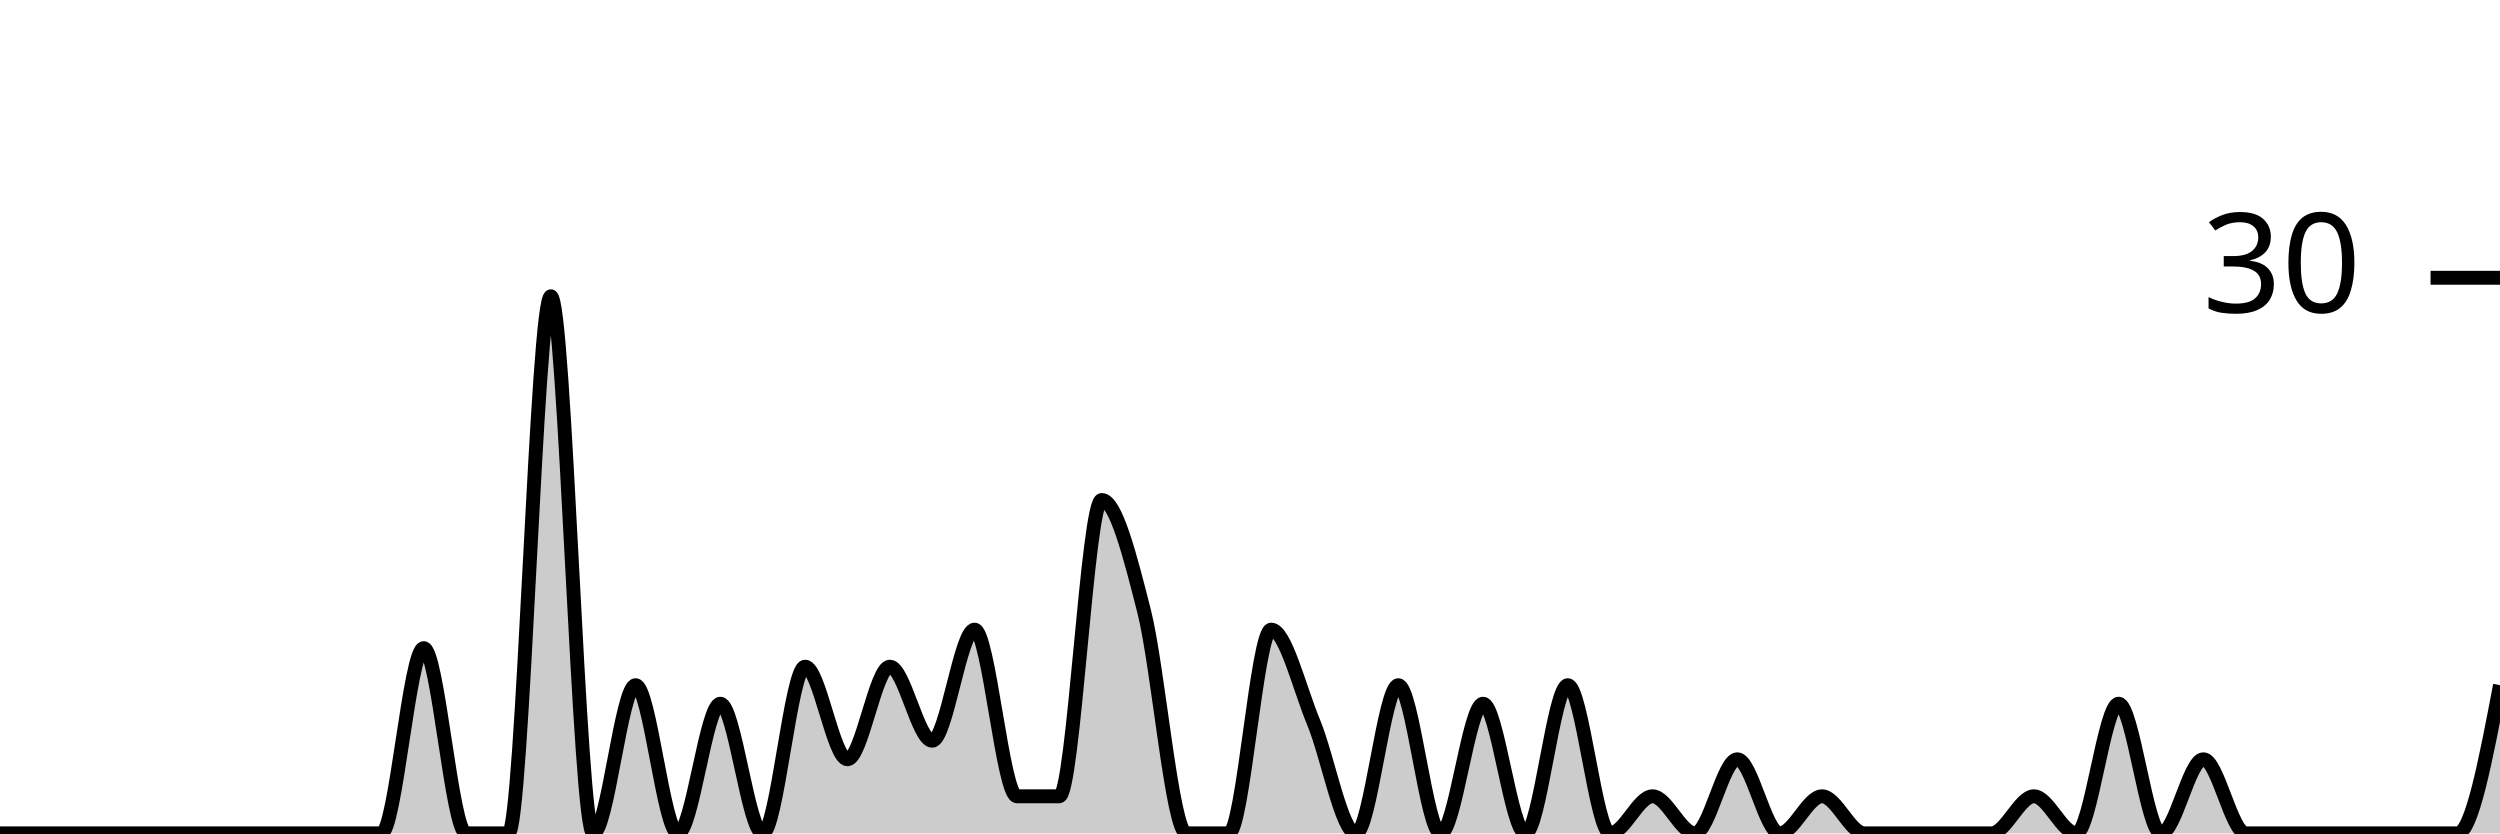
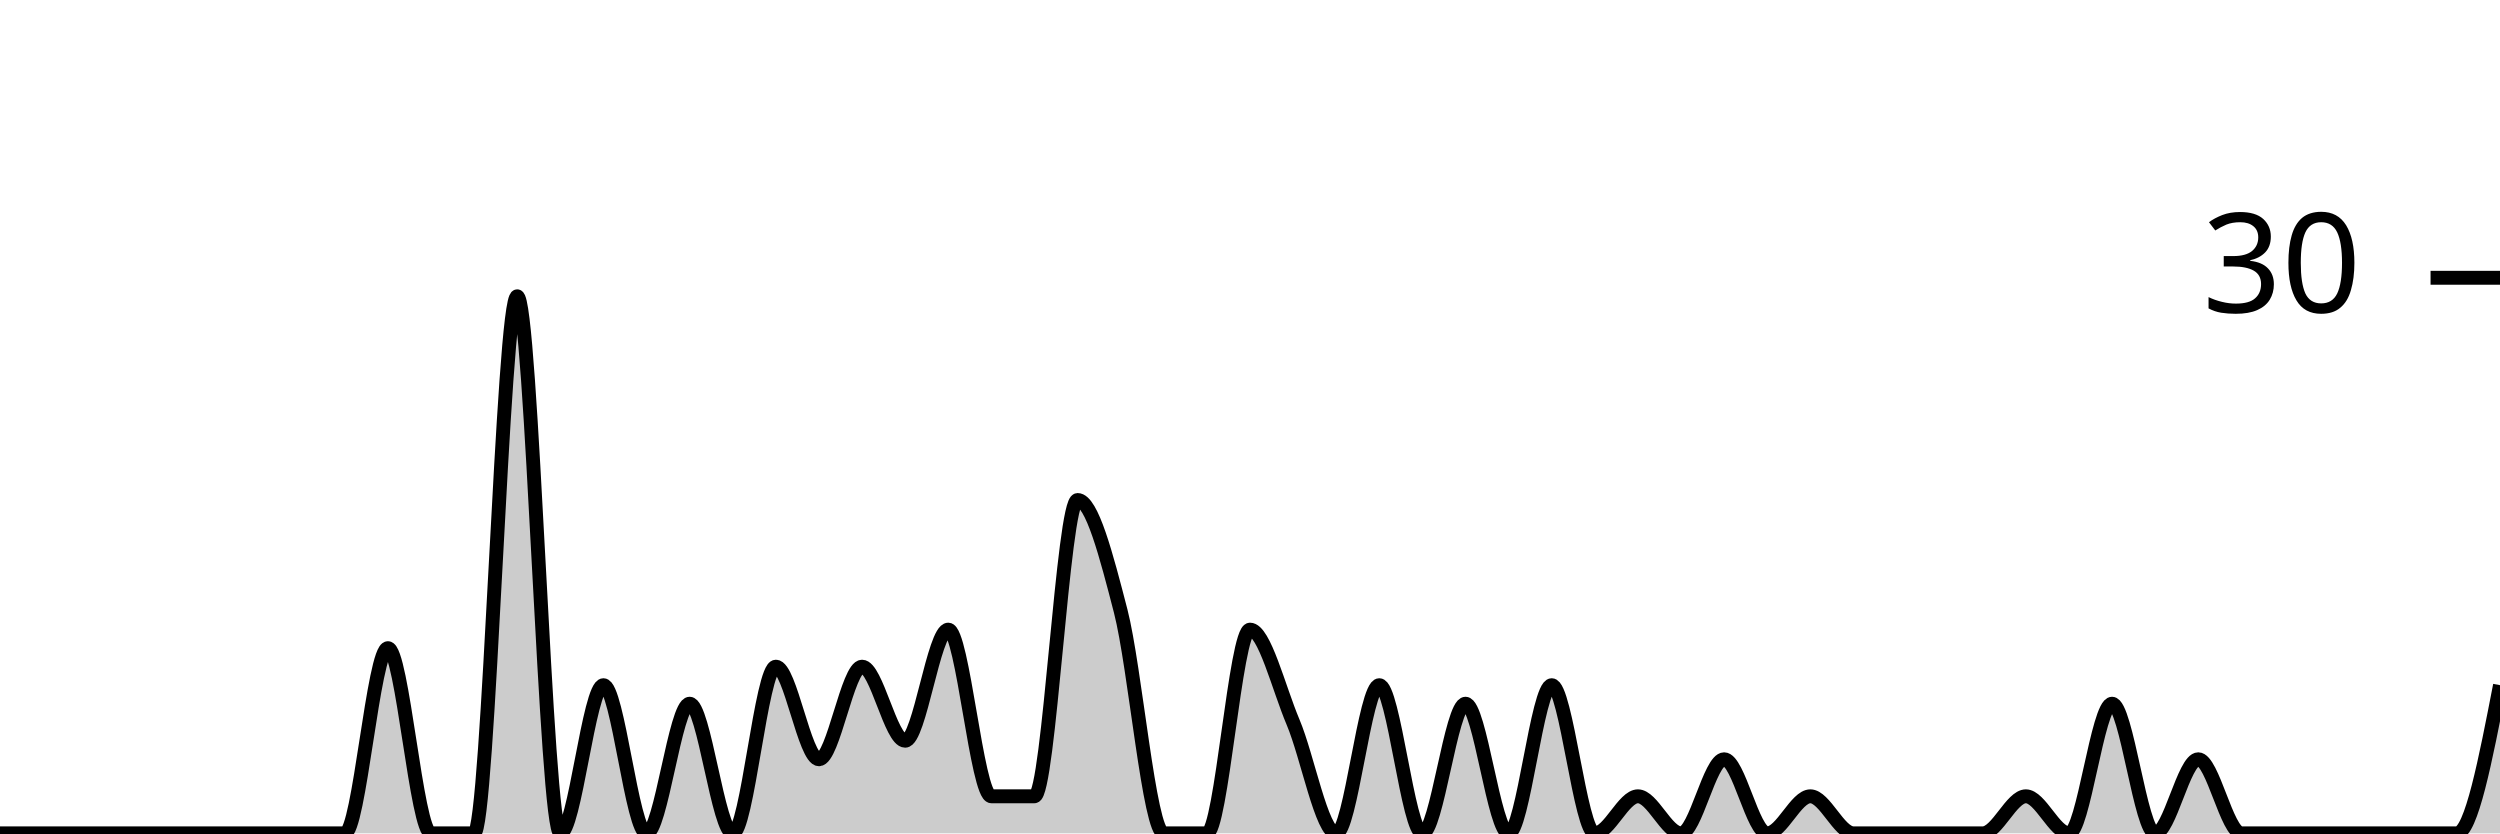
<svg xmlns="http://www.w3.org/2000/svg" viewBox="0 0 180 60">
  <g transform="translate(0,20)">
-     <path class="area" fill="rgba(0, 0, 0, 0.2)" d="M0,40C1.017,40,2.034,40,3.051,40C4.068,40,5.085,40,6.102,40C7.119,40,8.136,40,9.153,40C10.169,40,11.186,40,12.203,40C13.22,40,14.237,40,15.254,40C16.271,40,17.288,40,18.305,40C19.322,40,20.339,40,21.356,40C22.373,40,23.39,40,24.407,40C25.424,40,26.441,40,27.458,40C28.475,40,29.492,26.667,30.508,26.667C31.525,26.667,32.542,40,33.559,40C34.576,40,35.593,40,36.61,40C37.627,40,38.644,1.333,39.661,1.333C40.678,1.333,41.695,40,42.712,40C43.729,40,44.746,29.333,45.763,29.333C46.78,29.333,47.797,40,48.814,40C49.831,40,50.847,30.667,51.864,30.667C52.881,30.667,53.898,40,54.915,40C55.932,40,56.949,28,57.966,28C58.983,28,60,34.667,61.017,34.667C62.034,34.667,63.051,28,64.068,28C65.085,28,66.102,33.333,67.119,33.333C68.136,33.333,69.153,25.333,70.169,25.333C71.186,25.333,72.203,37.333,73.22,37.333C74.237,37.333,75.254,37.333,76.271,37.333C77.288,37.333,78.305,16,79.322,16C80.339,16,81.356,20,82.373,24C83.39,28,84.407,40,85.424,40C86.441,40,87.458,40,88.475,40C89.492,40,90.508,25.333,91.525,25.333C92.542,25.333,93.559,29.556,94.576,32C95.593,34.444,96.61,40,97.627,40C98.644,40,99.661,29.333,100.678,29.333C101.695,29.333,102.712,40,103.729,40C104.746,40,105.763,30.667,106.78,30.667C107.797,30.667,108.814,40,109.831,40C110.847,40,111.864,29.333,112.881,29.333C113.898,29.333,114.915,40,115.932,40C116.949,40,117.966,37.333,118.983,37.333C120,37.333,121.017,40,122.034,40C123.051,40,124.068,34.667,125.085,34.667C126.102,34.667,127.119,40,128.136,40C129.153,40,130.169,37.333,131.186,37.333C132.203,37.333,133.22,40,134.237,40C135.254,40,136.271,40,137.288,40C138.305,40,139.322,40,140.339,40C141.356,40,142.373,40,143.39,40C144.407,40,145.424,37.333,146.441,37.333C147.458,37.333,148.475,40,149.492,40C150.508,40,151.525,30.667,152.542,30.667C153.559,30.667,154.576,40,155.593,40C156.61,40,157.627,34.667,158.644,34.667C159.661,34.667,160.678,40,161.695,40C162.712,40,163.729,40,164.746,40C165.763,40,166.78,40,167.797,40C168.814,40,169.831,40,170.847,40C171.864,40,172.881,40,173.898,40C174.915,40,175.932,40,176.949,40C177.966,40,178.983,34.667,180,29.333L180,40C178.983,40,177.966,40,176.949,40C175.932,40,174.915,40,173.898,40C172.881,40,171.864,40,170.847,40C169.831,40,168.814,40,167.797,40C166.78,40,165.763,40,164.746,40C163.729,40,162.712,40,161.695,40C160.678,40,159.661,40,158.644,40C157.627,40,156.61,40,155.593,40C154.576,40,153.559,40,152.542,40C151.525,40,150.508,40,149.492,40C148.475,40,147.458,40,146.441,40C145.424,40,144.407,40,143.39,40C142.373,40,141.356,40,140.339,40C139.322,40,138.305,40,137.288,40C136.271,40,135.254,40,134.237,40C133.22,40,132.203,40,131.186,40C130.169,40,129.153,40,128.136,40C127.119,40,126.102,40,125.085,40C124.068,40,123.051,40,122.034,40C121.017,40,120,40,118.983,40C117.966,40,116.949,40,115.932,40C114.915,40,113.898,40,112.881,40C111.864,40,110.847,40,109.831,40C108.814,40,107.797,40,106.78,40C105.763,40,104.746,40,103.729,40C102.712,40,101.695,40,100.678,40C99.661,40,98.644,40,97.627,40C96.61,40,95.593,40,94.576,40C93.559,40,92.542,40,91.525,40C90.508,40,89.492,40,88.475,40C87.458,40,86.441,40,85.424,40C84.407,40,83.39,40,82.373,40C81.356,40,80.339,40,79.322,40C78.305,40,77.288,40,76.271,40C75.254,40,74.237,40,73.22,40C72.203,40,71.186,40,70.169,40C69.153,40,68.136,40,67.119,40C66.102,40,65.085,40,64.068,40C63.051,40,62.034,40,61.017,40C60,40,58.983,40,57.966,40C56.949,40,55.932,40,54.915,40C53.898,40,52.881,40,51.864,40C50.847,40,49.831,40,48.814,40C47.797,40,46.78,40,45.763,40C44.746,40,43.729,40,42.712,40C41.695,40,40.678,40,39.661,40C38.644,40,37.627,40,36.61,40C35.593,40,34.576,40,33.559,40C32.542,40,31.525,40,30.508,40C29.492,40,28.475,40,27.458,40C26.441,40,25.424,40,24.407,40C23.39,40,22.373,40,21.356,40C20.339,40,19.322,40,18.305,40C17.288,40,16.271,40,15.254,40C14.237,40,13.22,40,12.203,40C11.186,40,10.169,40,9.153,40C8.136,40,7.119,40,6.102,40C5.085,40,4.068,40,3.051,40C2.034,40,1.017,40,0,40Z" />
-     <path class="line" stroke="black" fill="none" d="M0,40C1.017,40,2.034,40,3.051,40C4.068,40,5.085,40,6.102,40C7.119,40,8.136,40,9.153,40C10.169,40,11.186,40,12.203,40C13.22,40,14.237,40,15.254,40C16.271,40,17.288,40,18.305,40C19.322,40,20.339,40,21.356,40C22.373,40,23.39,40,24.407,40C25.424,40,26.441,40,27.458,40C28.475,40,29.492,26.667,30.508,26.667C31.525,26.667,32.542,40,33.559,40C34.576,40,35.593,40,36.61,40C37.627,40,38.644,1.333,39.661,1.333C40.678,1.333,41.695,40,42.712,40C43.729,40,44.746,29.333,45.763,29.333C46.78,29.333,47.797,40,48.814,40C49.831,40,50.847,30.667,51.864,30.667C52.881,30.667,53.898,40,54.915,40C55.932,40,56.949,28,57.966,28C58.983,28,60,34.667,61.017,34.667C62.034,34.667,63.051,28,64.068,28C65.085,28,66.102,33.333,67.119,33.333C68.136,33.333,69.153,25.333,70.169,25.333C71.186,25.333,72.203,37.333,73.22,37.333C74.237,37.333,75.254,37.333,76.271,37.333C77.288,37.333,78.305,16,79.322,16C80.339,16,81.356,20,82.373,24C83.39,28,84.407,40,85.424,40C86.441,40,87.458,40,88.475,40C89.492,40,90.508,25.333,91.525,25.333C92.542,25.333,93.559,29.556,94.576,32C95.593,34.444,96.61,40,97.627,40C98.644,40,99.661,29.333,100.678,29.333C101.695,29.333,102.712,40,103.729,40C104.746,40,105.763,30.667,106.78,30.667C107.797,30.667,108.814,40,109.831,40C110.847,40,111.864,29.333,112.881,29.333C113.898,29.333,114.915,40,115.932,40C116.949,40,117.966,37.333,118.983,37.333C120,37.333,121.017,40,122.034,40C123.051,40,124.068,34.667,125.085,34.667C126.102,34.667,127.119,40,128.136,40C129.153,40,130.169,37.333,131.186,37.333C132.203,37.333,133.22,40,134.237,40C135.254,40,136.271,40,137.288,40C138.305,40,139.322,40,140.339,40C141.356,40,142.373,40,143.39,40C144.407,40,145.424,37.333,146.441,37.333C147.458,37.333,148.475,40,149.492,40C150.508,40,151.525,30.667,152.542,30.667C153.559,30.667,154.576,40,155.593,40C156.61,40,157.627,34.667,158.644,34.667C159.661,34.667,160.678,40,161.695,40C162.712,40,163.729,40,164.746,40C165.763,40,166.78,40,167.797,40C168.814,40,169.831,40,170.847,40C171.864,40,172.881,40,173.898,40C174.915,40,175.932,40,176.949,40C177.966,40,178.983,34.667,180,29.333" />
+     <path class="area" fill="rgba(0, 0, 0, 0.2)" d="M0,40C1.034,40,2.069,40,3.103,40C4.138,40,5.172,40,6.207,40C7.241,40,8.276,40,9.31,40C10.345,40,11.379,40,12.414,40C13.448,40,14.483,40,15.517,40C16.552,40,17.586,40,18.621,40C19.655,40,20.69,40,21.724,40C22.759,40,23.793,40,24.828,40C25.862,40,26.897,26.667,27.931,26.667C28.966,26.667,30,40,31.034,40C32.069,40,33.103,40,34.138,40C35.172,40,36.207,1.333,37.241,1.333C38.276,1.333,39.31,40,40.345,40C41.379,40,42.414,29.333,43.448,29.333C44.483,29.333,45.517,40,46.552,40C47.586,40,48.621,30.667,49.655,30.667C50.69,30.667,51.724,40,52.759,40C53.793,40,54.828,28,55.862,28C56.897,28,57.931,34.667,58.966,34.667C60,34.667,61.034,28,62.069,28C63.103,28,64.138,33.333,65.172,33.333C66.207,33.333,67.241,25.333,68.276,25.333C69.31,25.333,70.345,37.333,71.379,37.333C72.414,37.333,73.448,37.333,74.483,37.333C75.517,37.333,76.552,16,77.586,16C78.621,16,79.655,20,80.69,24C81.724,28,82.759,40,83.793,40C84.828,40,85.862,40,86.897,40C87.931,40,88.966,25.333,90,25.333C91.034,25.333,92.069,29.556,93.103,32C94.138,34.444,95.172,40,96.207,40C97.241,40,98.276,29.333,99.31,29.333C100.345,29.333,101.379,40,102.414,40C103.448,40,104.483,30.667,105.517,30.667C106.552,30.667,107.586,40,108.621,40C109.655,40,110.69,29.333,111.724,29.333C112.759,29.333,113.793,40,114.828,40C115.862,40,116.897,37.333,117.931,37.333C118.966,37.333,120,40,121.034,40C122.069,40,123.103,34.667,124.138,34.667C125.172,34.667,126.207,40,127.241,40C128.276,40,129.31,37.333,130.345,37.333C131.379,37.333,132.414,40,133.448,40C134.483,40,135.517,40,136.552,40C137.586,40,138.621,40,139.655,40C140.69,40,141.724,40,142.759,40C143.793,40,144.828,37.333,145.862,37.333C146.897,37.333,147.931,40,148.966,40C150,40,151.034,30.667,152.069,30.667C153.103,30.667,154.138,40,155.172,40C156.207,40,157.241,34.667,158.276,34.667C159.31,34.667,160.345,40,161.379,40C162.414,40,163.448,40,164.483,40C165.517,40,166.552,40,167.586,40C168.621,40,169.655,40,170.69,40C171.724,40,172.759,40,173.793,40C174.828,40,175.862,40,176.897,40C177.931,40,178.966,34.667,180,29.333L180,40C178.966,40,177.931,40,176.897,40C175.862,40,174.828,40,173.793,40C172.759,40,171.724,40,170.69,40C169.655,40,168.621,40,167.586,40C166.552,40,165.517,40,164.483,40C163.448,40,162.414,40,161.379,40C160.345,40,159.31,40,158.276,40C157.241,40,156.207,40,155.172,40C154.138,40,153.103,40,152.069,40C151.034,40,150,40,148.966,40C147.931,40,146.897,40,145.862,40C144.828,40,143.793,40,142.759,40C141.724,40,140.69,40,139.655,40C138.621,40,137.586,40,136.552,40C135.517,40,134.483,40,133.448,40C132.414,40,131.379,40,130.345,40C129.31,40,128.276,40,127.241,40C126.207,40,125.172,40,124.138,40C123.103,40,122.069,40,121.034,40C120,40,118.966,40,117.931,40C116.897,40,115.862,40,114.828,40C113.793,40,112.759,40,111.724,40C110.69,40,109.655,40,108.621,40C107.586,40,106.552,40,105.517,40C104.483,40,103.448,40,102.414,40C101.379,40,100.345,40,99.31,40C98.276,40,97.241,40,96.207,40C95.172,40,94.138,40,93.103,40C92.069,40,91.034,40,90,40C88.966,40,87.931,40,86.897,40C85.862,40,84.828,40,83.793,40C82.759,40,81.724,40,80.69,40C79.655,40,78.621,40,77.586,40C76.552,40,75.517,40,74.483,40C73.448,40,72.414,40,71.379,40C70.345,40,69.31,40,68.276,40C67.241,40,66.207,40,65.172,40C64.138,40,63.103,40,62.069,40C61.034,40,60,40,58.966,40C57.931,40,56.897,40,55.862,40C54.828,40,53.793,40,52.759,40C51.724,40,50.69,40,49.655,40C48.621,40,47.586,40,46.552,40C45.517,40,44.483,40,43.448,40C42.414,40,41.379,40,40.345,40C39.31,40,38.276,40,37.241,40C36.207,40,35.172,40,34.138,40C33.103,40,32.069,40,31.034,40C30,40,28.966,40,27.931,40C26.897,40,25.862,40,24.828,40C23.793,40,22.759,40,21.724,40C20.69,40,19.655,40,18.621,40C17.586,40,16.552,40,15.517,40C14.483,40,13.448,40,12.414,40C11.379,40,10.345,40,9.31,40C8.276,40,7.241,40,6.207,40C5.172,40,4.138,40,3.103,40C2.069,40,1.034,40,0,40Z" />
+     <path class="line" stroke="black" fill="none" d="M0,40C1.034,40,2.069,40,3.103,40C4.138,40,5.172,40,6.207,40C7.241,40,8.276,40,9.31,40C10.345,40,11.379,40,12.414,40C13.448,40,14.483,40,15.517,40C16.552,40,17.586,40,18.621,40C19.655,40,20.69,40,21.724,40C22.759,40,23.793,40,24.828,40C25.862,40,26.897,26.667,27.931,26.667C28.966,26.667,30,40,31.034,40C32.069,40,33.103,40,34.138,40C35.172,40,36.207,1.333,37.241,1.333C38.276,1.333,39.31,40,40.345,40C41.379,40,42.414,29.333,43.448,29.333C44.483,29.333,45.517,40,46.552,40C47.586,40,48.621,30.667,49.655,30.667C50.69,30.667,51.724,40,52.759,40C53.793,40,54.828,28,55.862,28C56.897,28,57.931,34.667,58.966,34.667C60,34.667,61.034,28,62.069,28C63.103,28,64.138,33.333,65.172,33.333C66.207,33.333,67.241,25.333,68.276,25.333C69.31,25.333,70.345,37.333,71.379,37.333C72.414,37.333,73.448,37.333,74.483,37.333C75.517,37.333,76.552,16,77.586,16C78.621,16,79.655,20,80.69,24C81.724,28,82.759,40,83.793,40C84.828,40,85.862,40,86.897,40C87.931,40,88.966,25.333,90,25.333C91.034,25.333,92.069,29.556,93.103,32C94.138,34.444,95.172,40,96.207,40C97.241,40,98.276,29.333,99.31,29.333C100.345,29.333,101.379,40,102.414,40C103.448,40,104.483,30.667,105.517,30.667C106.552,30.667,107.586,40,108.621,40C109.655,40,110.69,29.333,111.724,29.333C112.759,29.333,113.793,40,114.828,40C115.862,40,116.897,37.333,117.931,37.333C118.966,37.333,120,40,121.034,40C122.069,40,123.103,34.667,124.138,34.667C125.172,34.667,126.207,40,127.241,40C128.276,40,129.31,37.333,130.345,37.333C131.379,37.333,132.414,40,133.448,40C134.483,40,135.517,40,136.552,40C137.586,40,138.621,40,139.655,40C140.69,40,141.724,40,142.759,40C143.793,40,144.828,37.333,145.862,37.333C146.897,37.333,147.931,40,148.966,40C150,40,151.034,30.667,152.069,30.667C153.103,30.667,154.138,40,155.172,40C156.207,40,157.241,34.667,158.276,34.667C159.31,34.667,160.345,40,161.379,40C162.414,40,163.448,40,164.483,40C165.517,40,166.552,40,167.586,40C168.621,40,169.655,40,170.69,40C171.724,40,172.759,40,173.793,40C174.828,40,175.862,40,176.897,40C177.931,40,178.966,34.667,180,29.333" />
    <path class="axis-ceiling" stroke-width="1" stroke="black" fill="none" d="M175,0L180,0" />
    <text class="axis-ceiling-label" font-family="sans-serif" text-anchor="end" font-size="10px" x="170" y="2.5">30</text>
  </g>
</svg>
